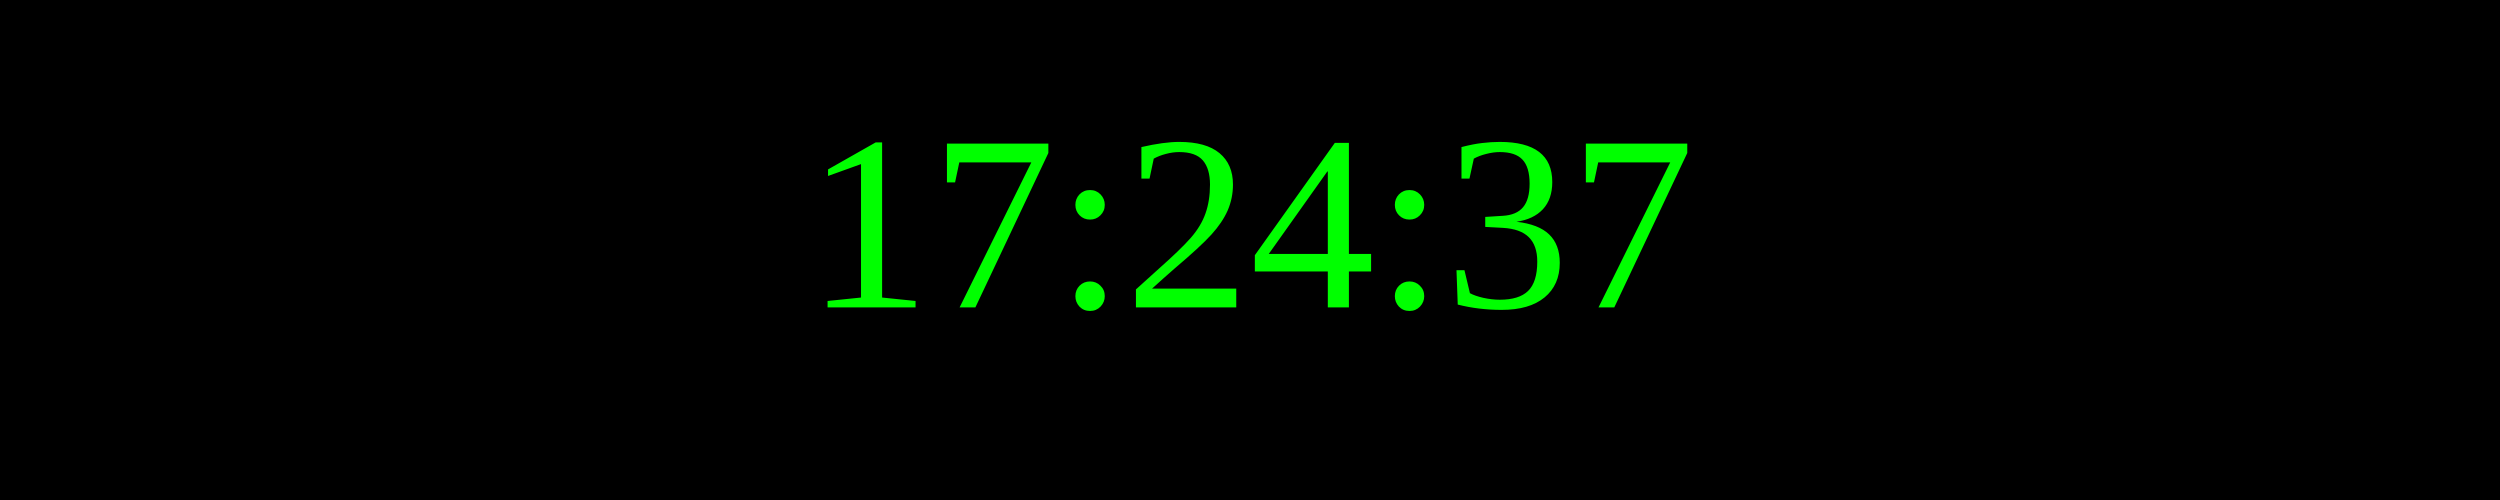
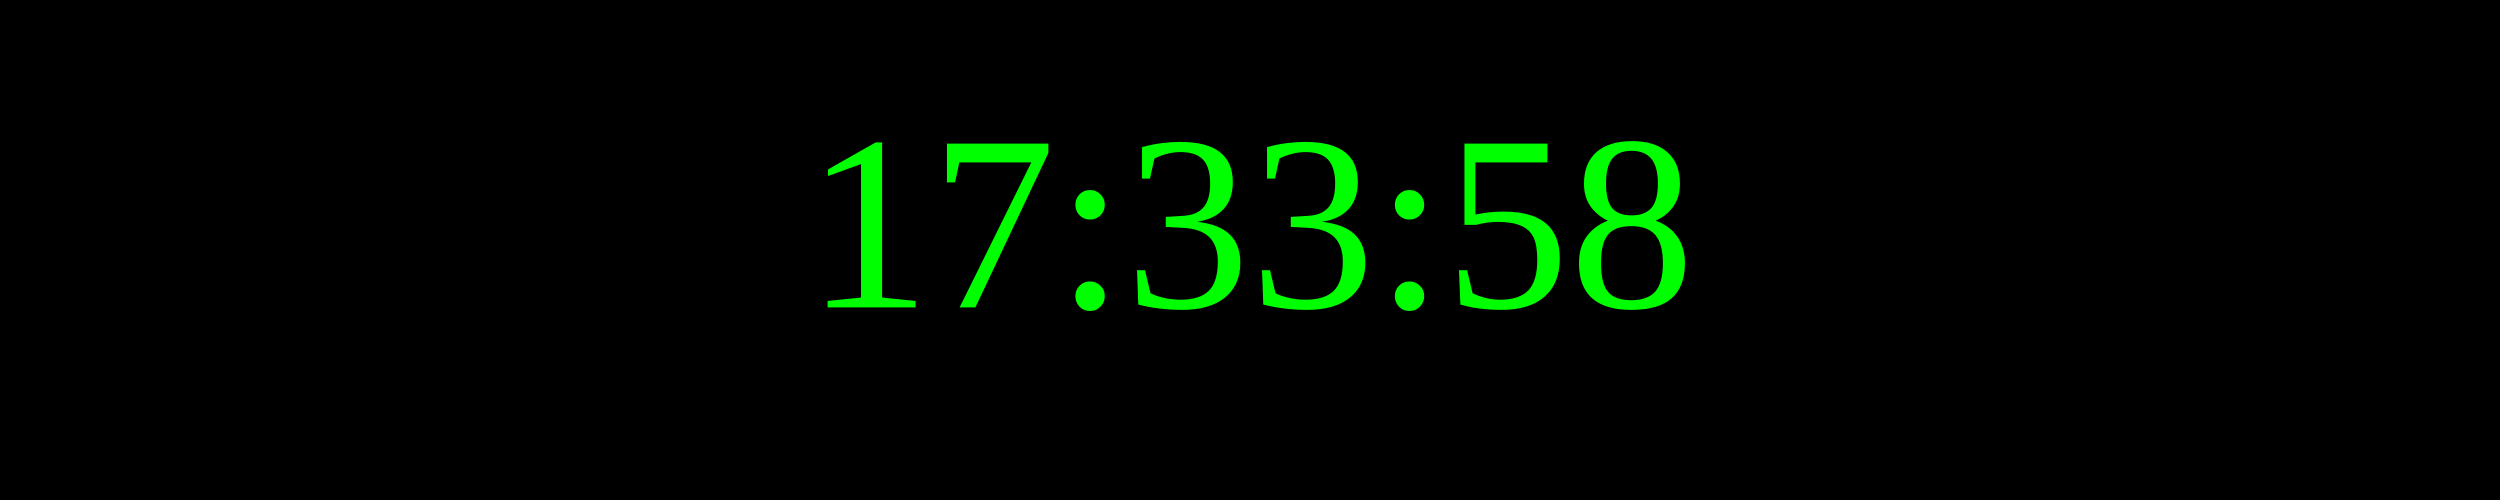
<svg xmlns="http://www.w3.org/2000/svg" width="250" height="50">
  <rect width="100%" height="100%" fill="black" />
  <text x="50%" y="50%" font-size="25" fill="lime" text-anchor="middle" dominant-baseline="middle">
- 17:24:37
+ 17:33:58
</text>
</svg>
